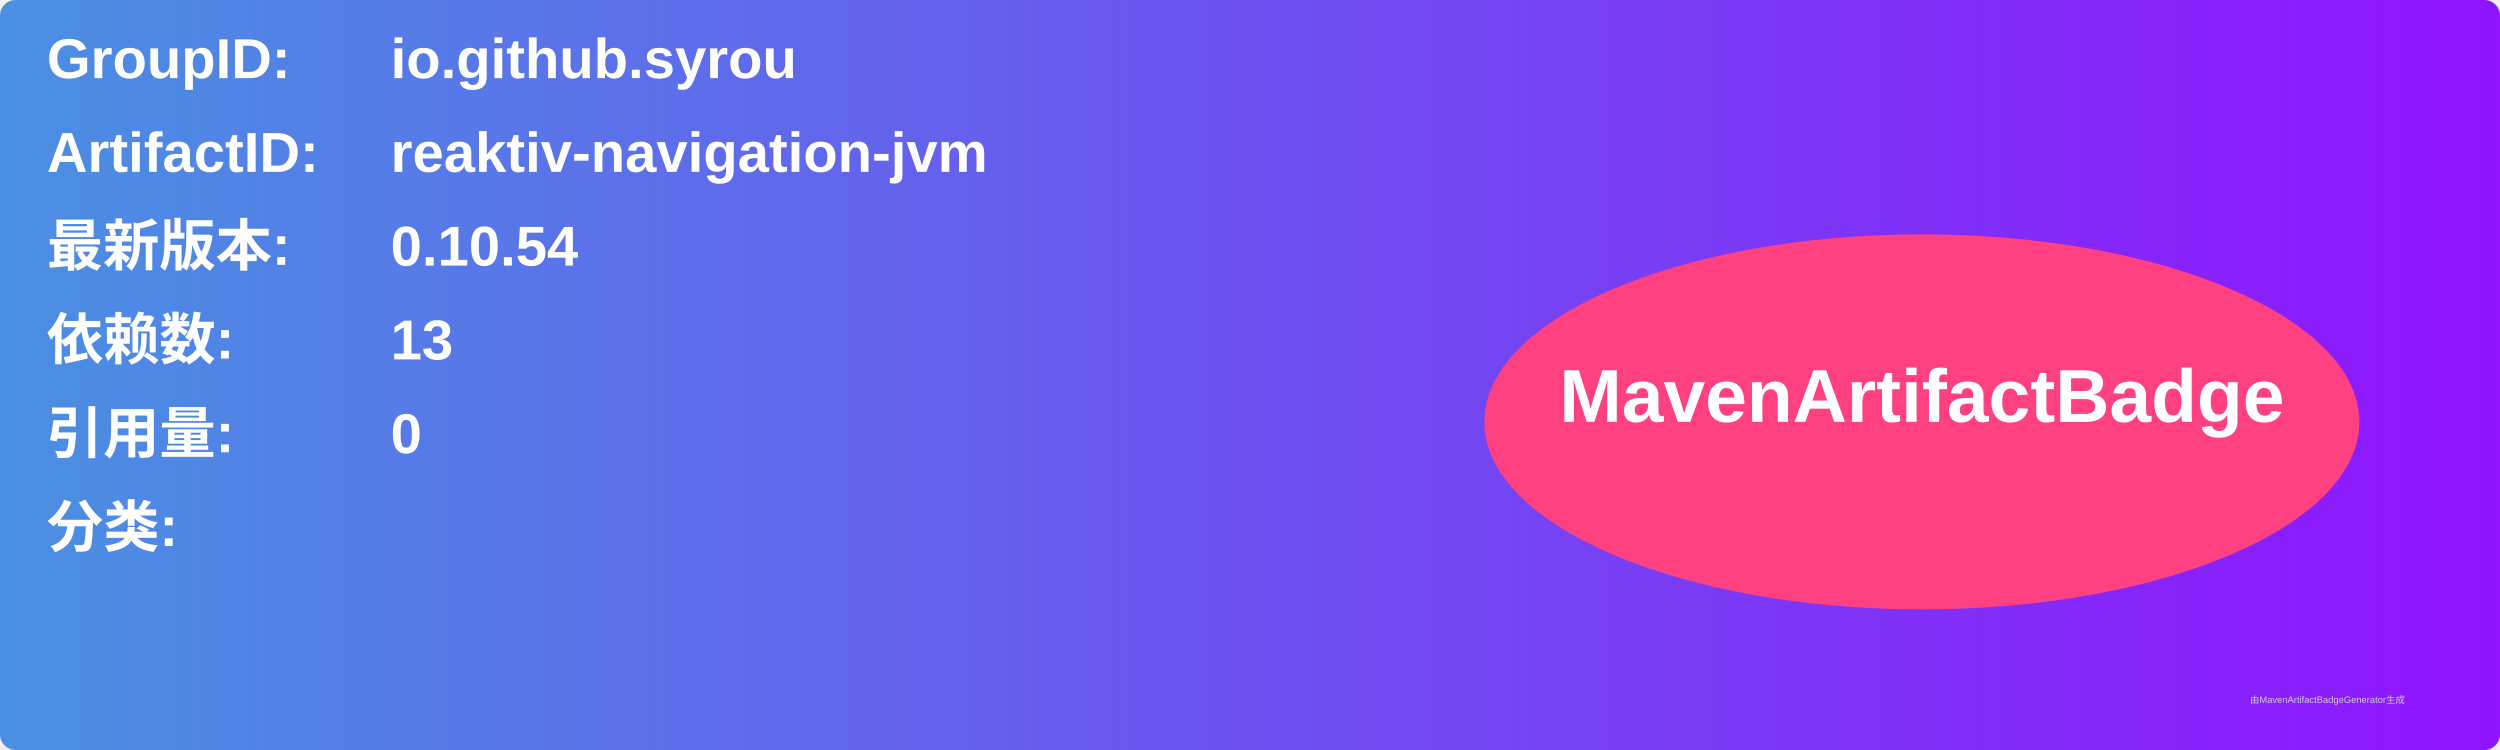
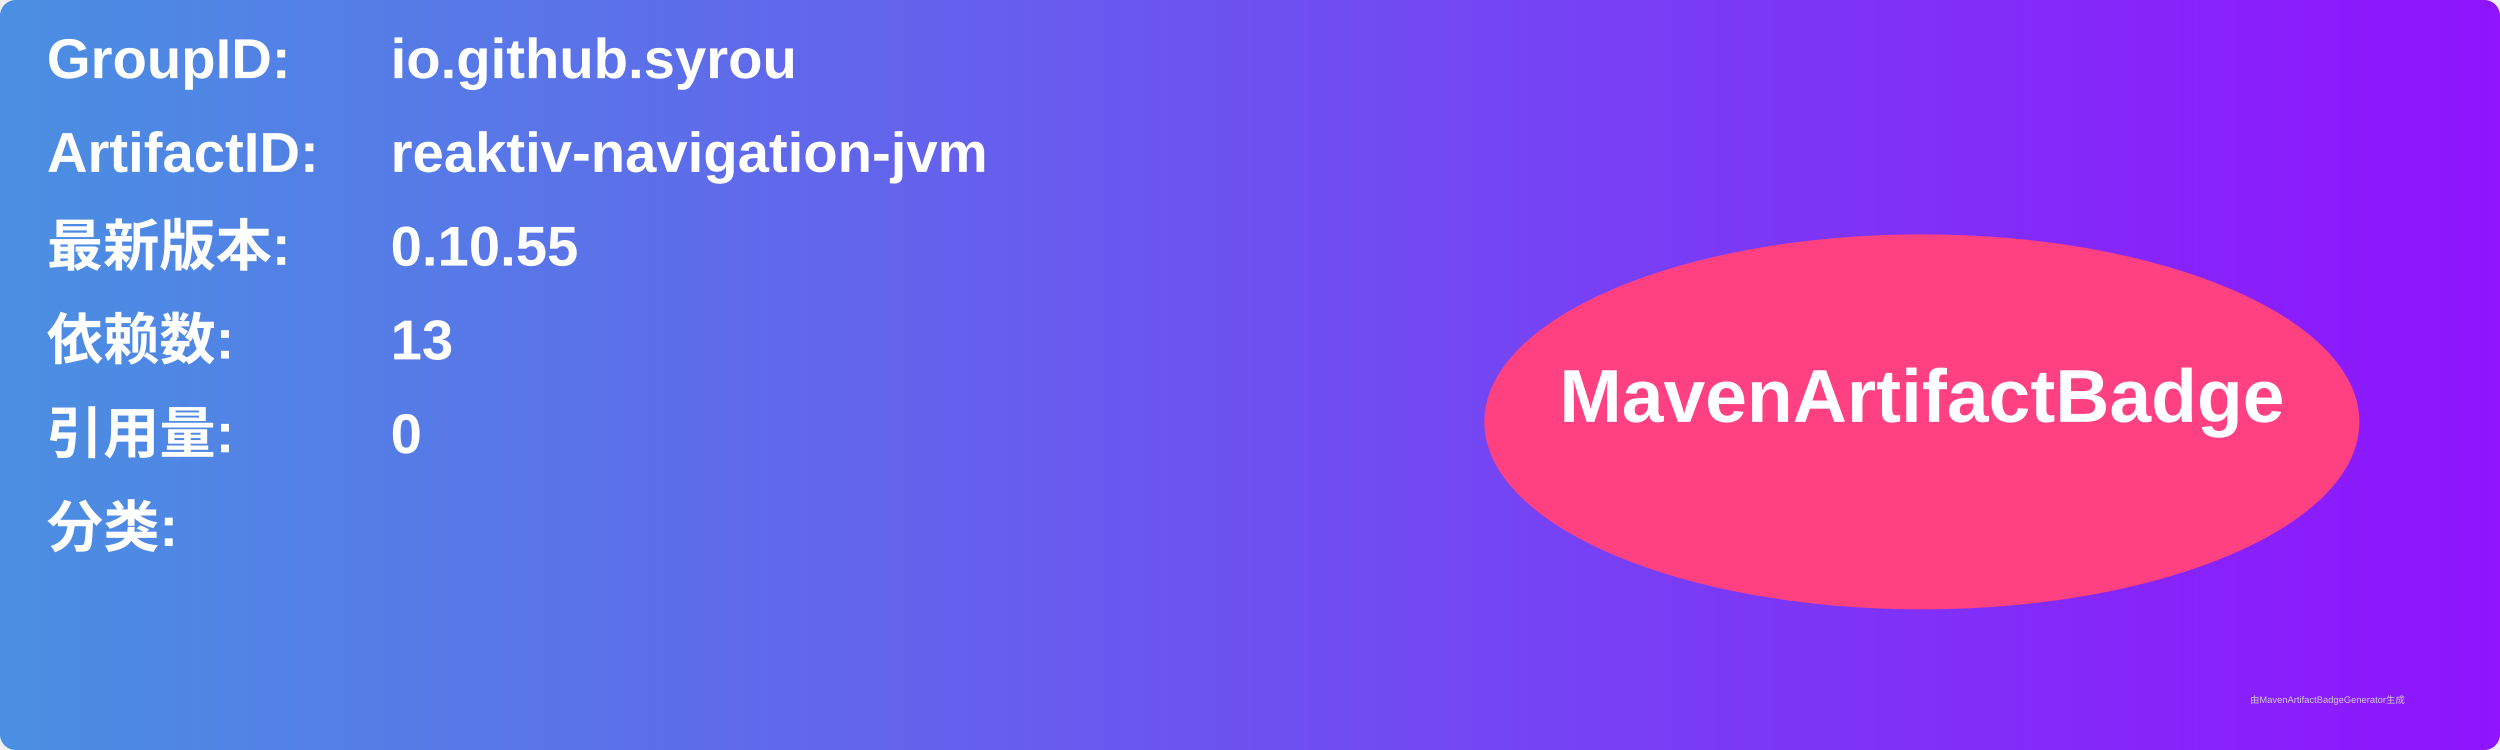
<svg xmlns="http://www.w3.org/2000/svg" width="800" height="240" viewBox="0 0 800 240">
  <linearGradient id="grad" x1="0%" y1="0%" x2="100%" y2="0%">
    <stop offset="0%" stop-color="#4a90e2" />
    <stop offset="100%" stop-color="#9013fe" />
  </linearGradient>
  <rect width="100%" height="100%" rx="5" ry="5" fill="url(#grad)" />
  <g transform="translate(15, 15)">
    <text x="0" y="10" font-family="Arial" font-size="18" fill="white" font-weight="bold" width="260">GroupID:</text>
    <text x="110" y="10" font-family="Arial" font-size="18" fill="white" font-weight="bold" width="460">io.github.syrou</text>
    <text x="0" y="40" font-family="Arial" font-size="18" fill="white" font-weight="bold" width="260">ArtifactID:</text>
    <text x="110" y="40" font-family="Arial" font-size="18" fill="white" font-weight="bold" width="460">reaktiv-navigation-jvm</text>
    <text x="0" y="70" font-family="Arial" font-size="18" fill="white" font-weight="bold">最新版本:</text>
    <text x="110" y="70" font-family="Arial" font-size="18" fill="white" font-weight="bold">
-       <tspan font-weight="bold">0.10.54</tspan>
+       <tspan font-weight="bold">0.10.55</tspan>
    </text>
    <text x="0" y="100" font-family="Arial" font-size="18" fill="white" font-weight="bold">依赖数: </text>
    <text x="110" y="100" font-family="Arial" font-size="18" fill="white">
      <tspan font-weight="bold">13</tspan>
    </text>
    <text x="0" y="130" font-family="Arial" font-size="18" fill="white" font-weight="bold">引用量: </text>
    <text x="110" y="130" font-family="Arial" font-size="18" fill="white">
      <tspan font-weight="bold">0</tspan>
    </text>
    <text x="0" y="160" font-family="Arial" font-size="18" fill="white" font-weight="bold">分类:</text>
    <text x="10" y="190" font-family="Arial" font-size="10" fill="white">
      <tspan font-weight="bold" />
    </text>
    <ellipse cx="600" cy="120" rx="140" ry="60" fill="#ff4081" />
    <text x="600" y="120" text-anchor="middle" font-family="Arial" font-size="24" fill="white" font-weight="bold">MavenArtifactBadge</text>
  </g>
  <text x="720" y="225" font-family="Arial" font-size="3" fill="#d0d0d0">由MavenArtifactBadgeGenerator生成</text>
</svg>
